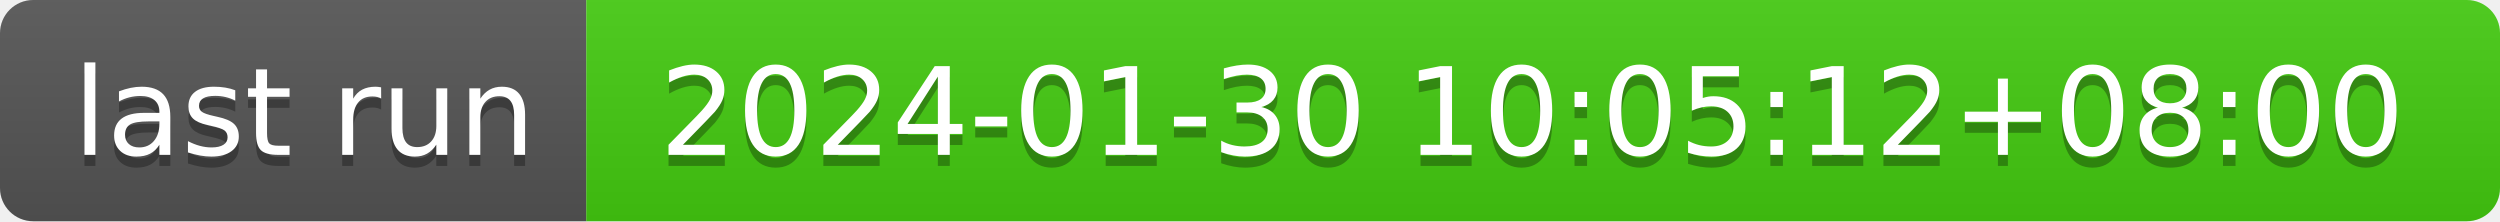
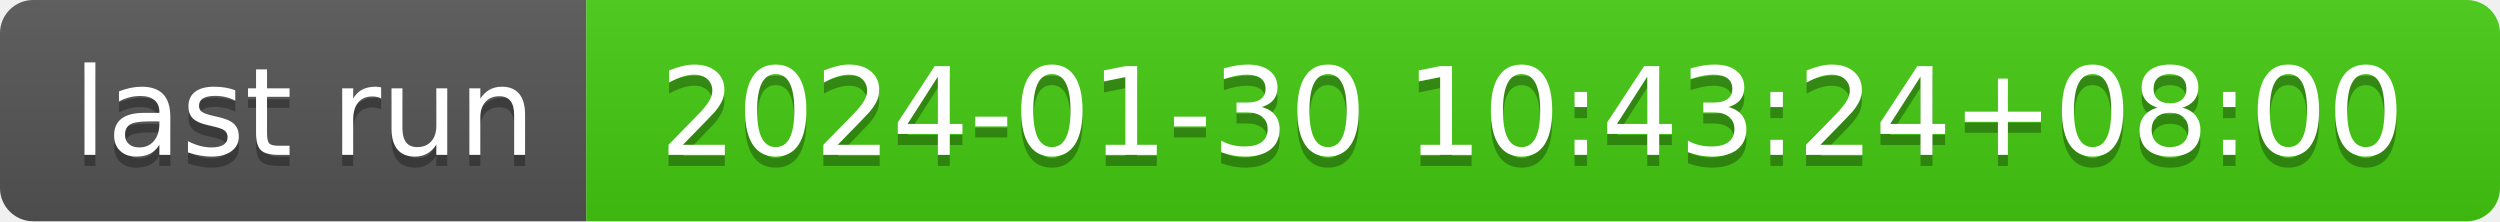
- <svg xmlns="http://www.w3.org/2000/svg" width="226" height="20" role="img" aria-label="last run: 2024-01-30 10:05:12+08:00">
+ <svg xmlns="http://www.w3.org/2000/svg" width="226" height="20" role="img" aria-label="last run: 2024-01-30 10:43:24+08:00">
  <linearGradient id="s" x2="0" y2="100%">
    <stop offset="0" stop-color="#bbb" stop-opacity=".1" />
    <stop offset="1" stop-opacity=".1" />
  </linearGradient>
  <clipPath id="r">
    <rect width="226" height="20" rx="3" fill="#fff" />
  </clipPath>
  <g clip-path="url(#r)">
    <rect width="53" height="20" fill="#555" />
    <rect x="53" width="173" height="20" fill="#4c1" />
    <rect width="226" height="20" fill="url(#s)" />
  </g>
  <g fill="#fff" text-anchor="middle" font-family="Verdana,Geneva,DejaVu Sans,sans-serif" text-rendering="geometricPrecision" font-size="110">
    <text aria-hidden="true" x="275" y="150" fill="#010101" fill-opacity=".3" transform="scale(.1)" textLength="430">last run</text>
    <text x="275" y="140" transform="scale(.1)" fill="#fff" textLength="430">last run</text>
-     <text aria-hidden="true" x="1385" y="150" fill="#010101" fill-opacity=".3" transform="scale(.1)" textLength="1630">2024-01-30 10:05:12+08:00</text>
-     <text x="1385" y="140" transform="scale(.1)" fill="#fff" textLength="1630">2024-01-30 10:05:12+08:00</text>
+     <text aria-hidden="true" x="1385" y="150" fill="#010101" fill-opacity=".3" transform="scale(.1)" textLength="1630">2024-01-30 10:43:24+08:00</text>
+     <text x="1385" y="140" transform="scale(.1)" fill="#fff" textLength="1630">2024-01-30 10:43:24+08:00</text>
  </g>
</svg>
